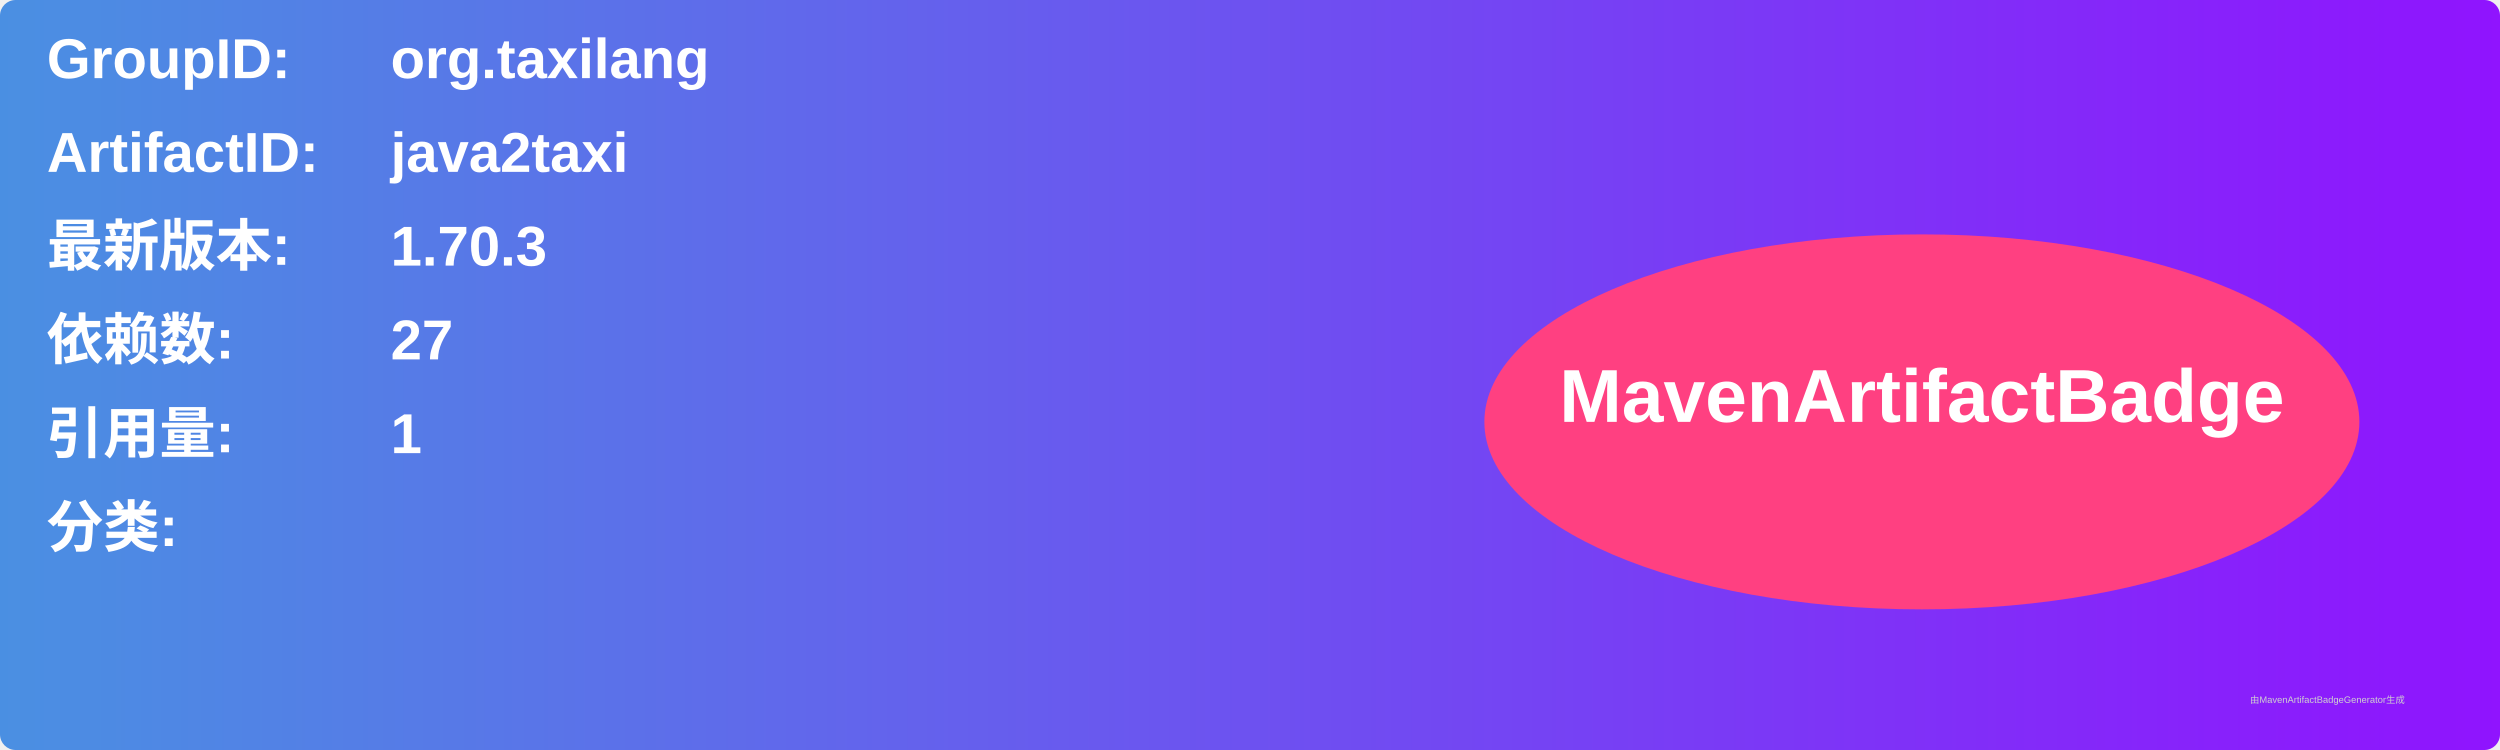
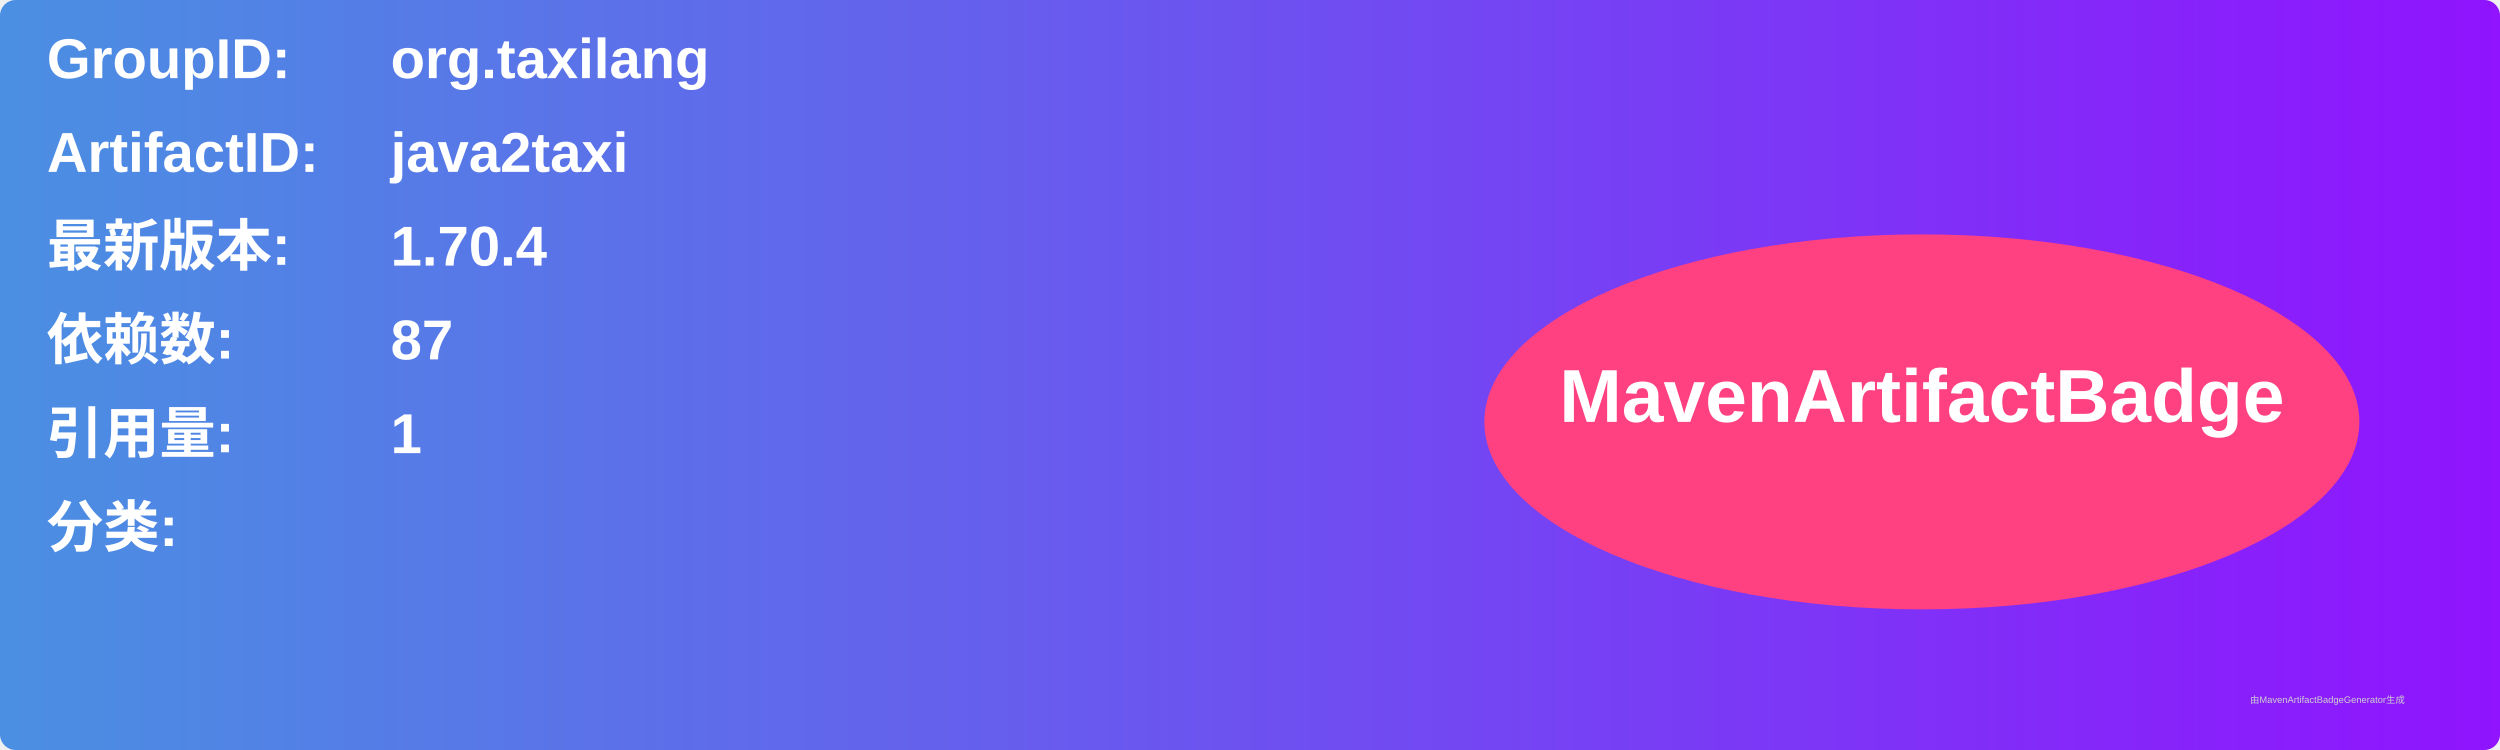
<svg xmlns="http://www.w3.org/2000/svg" width="800" height="240" viewBox="0 0 800 240">
  <linearGradient id="grad" x1="0%" y1="0%" x2="100%" y2="0%">
    <stop offset="0%" stop-color="#4a90e2" />
    <stop offset="100%" stop-color="#9013fe" />
  </linearGradient>
  <rect width="100%" height="100%" rx="5" ry="5" fill="url(#grad)" />
  <g transform="translate(15, 15)">
    <text x="0" y="10" font-family="Arial" font-size="18" fill="white" font-weight="bold" width="260">GroupID:</text>
    <text x="110" y="10" font-family="Arial" font-size="18" fill="white" font-weight="bold" width="460">org.taxilang</text>
    <text x="0" y="40" font-family="Arial" font-size="18" fill="white" font-weight="bold" width="260">ArtifactID:</text>
    <text x="110" y="40" font-family="Arial" font-size="18" fill="white" font-weight="bold" width="460">java2taxi</text>
    <text x="0" y="70" font-family="Arial" font-size="18" fill="white" font-weight="bold">最新版本:</text>
    <text x="110" y="70" font-family="Arial" font-size="18" fill="white" font-weight="bold">
-       <tspan font-weight="bold">1.70.3</tspan>
+       <tspan font-weight="bold">1.70.4</tspan>
    </text>
    <text x="0" y="100" font-family="Arial" font-size="18" fill="white" font-weight="bold">依赖数: </text>
    <text x="110" y="100" font-family="Arial" font-size="18" fill="white">
-       <tspan font-weight="bold">27</tspan>
+       <tspan font-weight="bold">87</tspan>
    </text>
    <text x="0" y="130" font-family="Arial" font-size="18" fill="white" font-weight="bold">引用量: </text>
    <text x="110" y="130" font-family="Arial" font-size="18" fill="white">
      <tspan font-weight="bold">1</tspan>
    </text>
    <text x="0" y="160" font-family="Arial" font-size="18" fill="white" font-weight="bold">分类:</text>
    <text x="10" y="190" font-family="Arial" font-size="10" fill="white">
      <tspan font-weight="bold" />
    </text>
    <ellipse cx="600" cy="120" rx="140" ry="60" fill="#ff4081" />
    <text x="600" y="120" text-anchor="middle" font-family="Arial" font-size="24" fill="white" font-weight="bold">MavenArtifactBadge</text>
  </g>
  <text x="720" y="225" font-family="Arial" font-size="3" fill="#d0d0d0">由MavenArtifactBadgeGenerator生成</text>
</svg>
